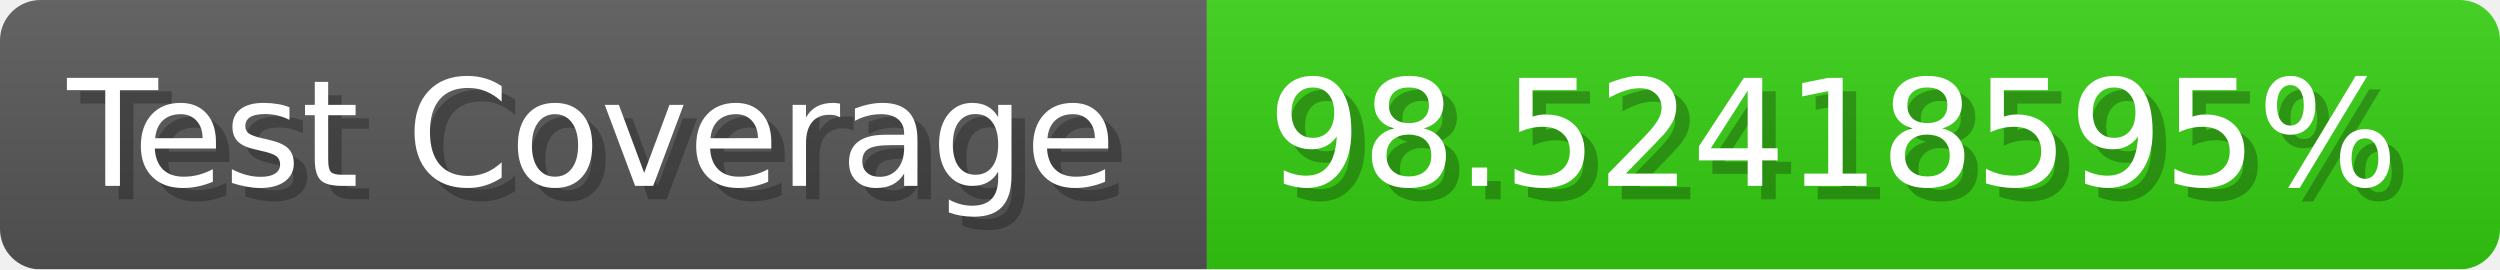
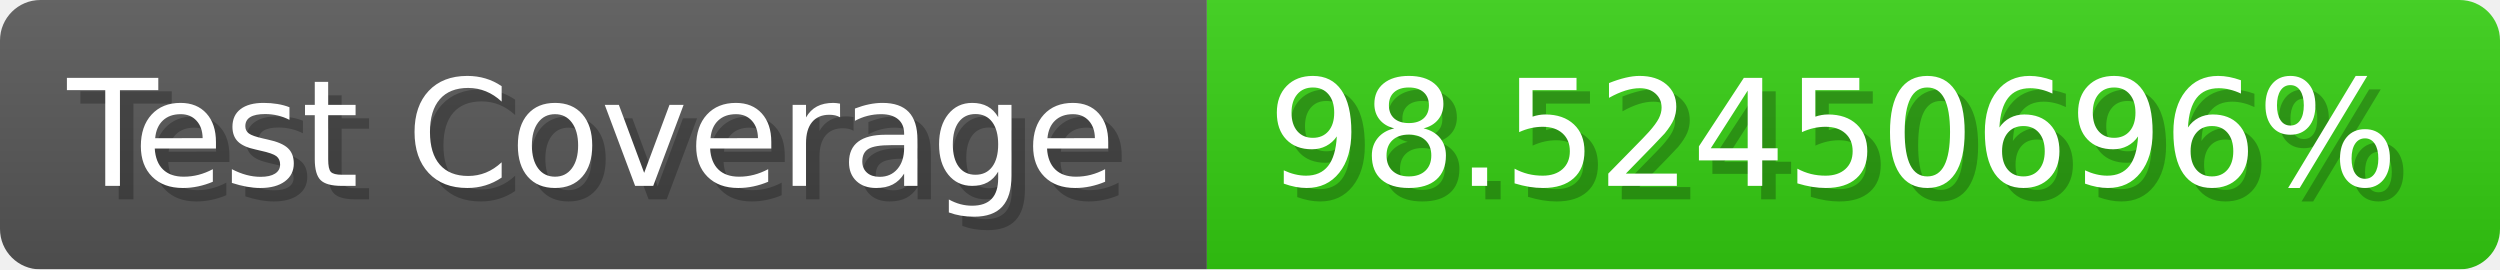
- <svg xmlns="http://www.w3.org/2000/svg" width="185.6" height="20" viewBox="0 0 1856 200" role="img" aria-label="Test Coverage: 98.52418595%">
+ <svg xmlns="http://www.w3.org/2000/svg" width="185.6" height="20" viewBox="0 0 1856 200" role="img" aria-label="Test Coverage: 98.52450696%">
  <linearGradient id="a" x2="0" y2="100%">
    <stop offset="0" stop-opacity=".1" stop-color="#EEE" />
    <stop offset="1" stop-opacity=".1" />
  </linearGradient>
  <mask id="m">
    <rect width="1856" height="200" rx="30" fill="#FFF" />
  </mask>
  <g mask="url(#m)">
    <rect width="896" height="200" fill="#555" />
    <rect width="960" height="200" fill="#3C1" x="896" />
    <rect width="1856" height="200" fill="url(#a)" />
  </g>
  <g aria-hidden="true" fill="#fff" text-anchor="start" font-family="Verdana,DejaVu Sans,sans-serif" font-size="110">
    <text x="60" y="148" textLength="796" fill="#000" opacity="0.25">Test Coverage</text>
    <text x="50" y="138" textLength="796">Test Coverage</text>
-     <text x="951" y="148" textLength="860" fill="#000" opacity="0.25">98.52418595%</text>
-     <text x="941" y="138" textLength="860">98.52418595%</text>
+     <text x="951" y="148" textLength="860" fill="#000" opacity="0.25">98.52450696%</text>
+     <text x="941" y="138" textLength="860">98.52450696%</text>
  </g>
</svg>
